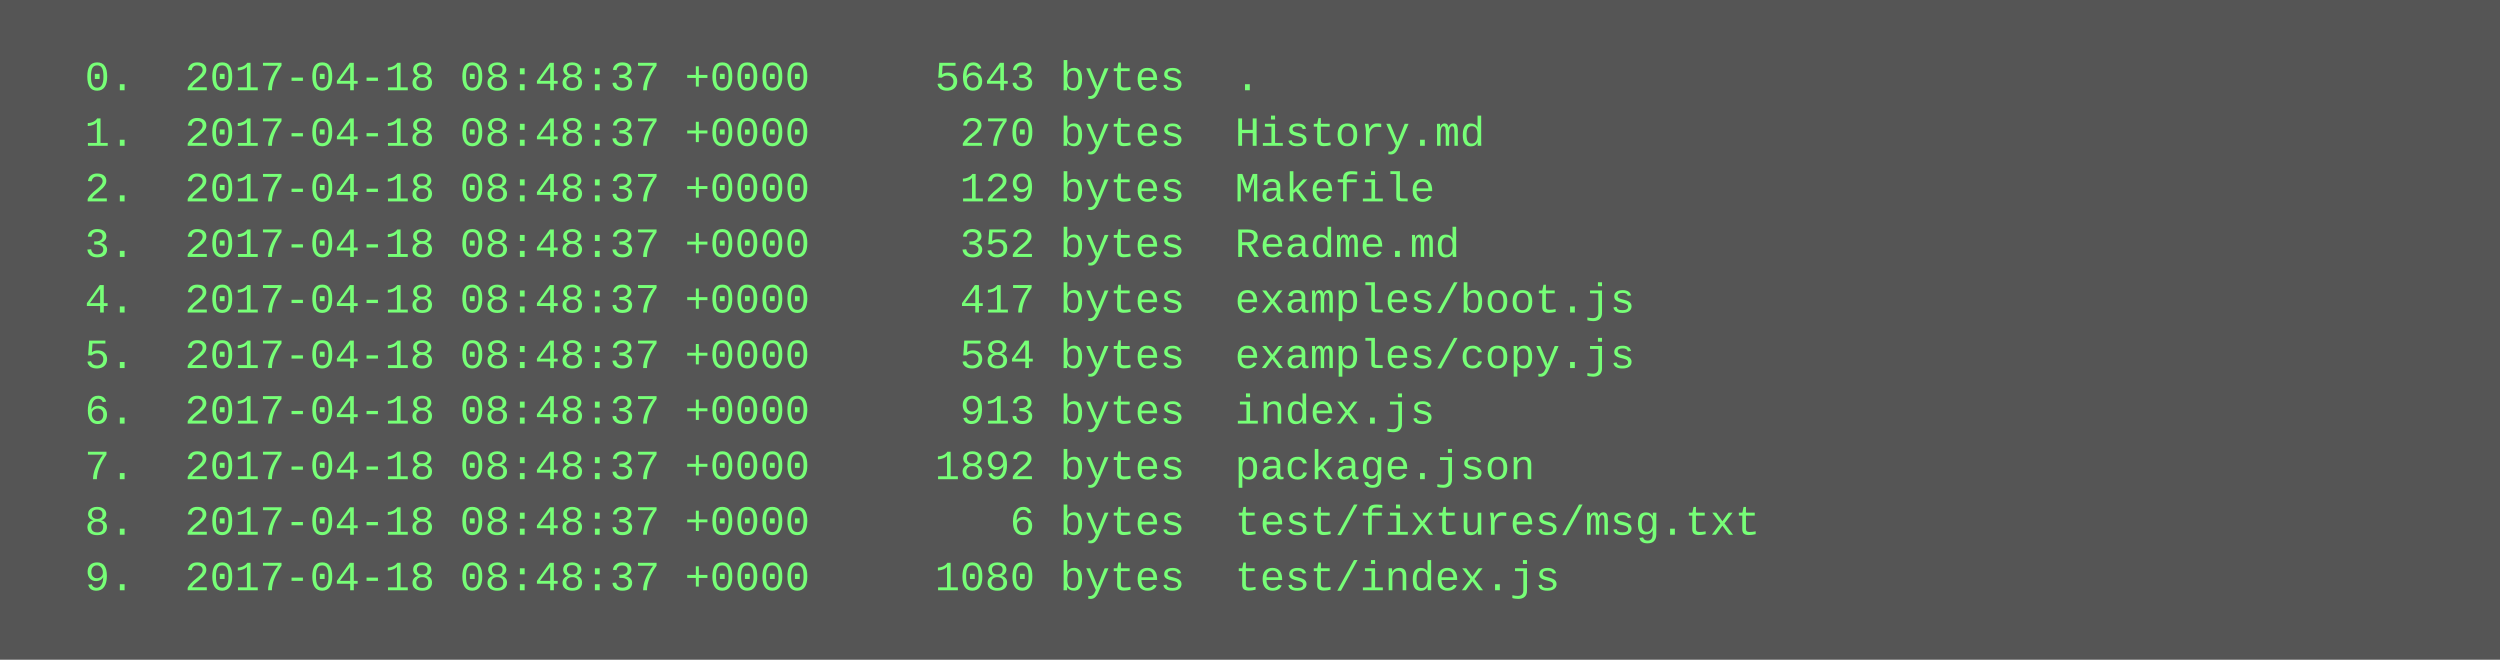
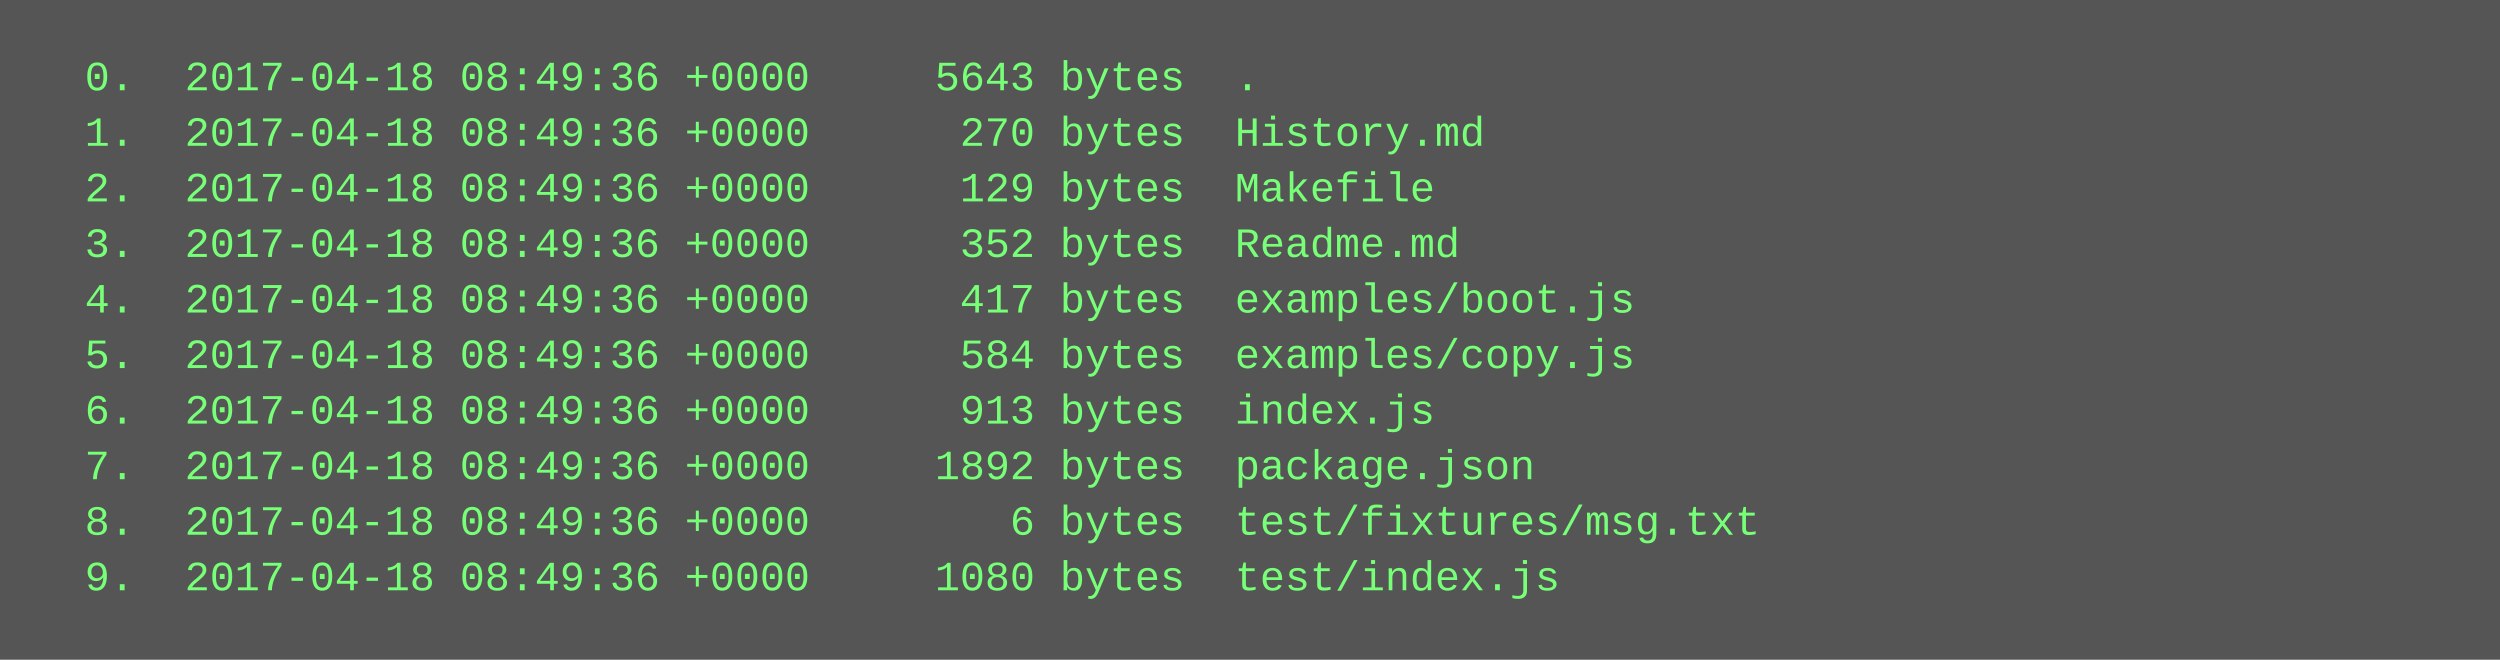
<svg xmlns="http://www.w3.org/2000/svg" height="190" width="720">
  <rect height="190" fill="#555" width="720" />
  <text fill="#7f7" font-family="Courier New" font-size="12" xml:space="preserve">
-     <tspan x="10" y="26">  0.  2017-04-18 08:48:37 +0000     5643 bytes  .</tspan>
-     <tspan x="10" y="42">  1.  2017-04-18 08:48:37 +0000      270 bytes  History.md</tspan>
-     <tspan x="10" y="58">  2.  2017-04-18 08:48:37 +0000      129 bytes  Makefile</tspan>
-     <tspan x="10" y="74">  3.  2017-04-18 08:48:37 +0000      352 bytes  Readme.md</tspan>
-     <tspan x="10" y="90">  4.  2017-04-18 08:48:37 +0000      417 bytes  examples/boot.js</tspan>
-     <tspan x="10" y="106">  5.  2017-04-18 08:48:37 +0000      584 bytes  examples/copy.js</tspan>
-     <tspan x="10" y="122">  6.  2017-04-18 08:48:37 +0000      913 bytes  index.js</tspan>
-     <tspan x="10" y="138">  7.  2017-04-18 08:48:37 +0000     1892 bytes  package.json</tspan>
-     <tspan x="10" y="154">  8.  2017-04-18 08:48:37 +0000        6 bytes  test/fixtures/msg.txt</tspan>
-     <tspan x="10" y="170">  9.  2017-04-18 08:48:37 +0000     1080 bytes  test/index.js</tspan>
+     <tspan x="10" y="26">  0.  2017-04-18 08:49:36 +0000     5643 bytes  .</tspan>
+     <tspan x="10" y="42">  1.  2017-04-18 08:49:36 +0000      270 bytes  History.md</tspan>
+     <tspan x="10" y="58">  2.  2017-04-18 08:49:36 +0000      129 bytes  Makefile</tspan>
+     <tspan x="10" y="74">  3.  2017-04-18 08:49:36 +0000      352 bytes  Readme.md</tspan>
+     <tspan x="10" y="90">  4.  2017-04-18 08:49:36 +0000      417 bytes  examples/boot.js</tspan>
+     <tspan x="10" y="106">  5.  2017-04-18 08:49:36 +0000      584 bytes  examples/copy.js</tspan>
+     <tspan x="10" y="122">  6.  2017-04-18 08:49:36 +0000      913 bytes  index.js</tspan>
+     <tspan x="10" y="138">  7.  2017-04-18 08:49:36 +0000     1892 bytes  package.json</tspan>
+     <tspan x="10" y="154">  8.  2017-04-18 08:49:36 +0000        6 bytes  test/fixtures/msg.txt</tspan>
+     <tspan x="10" y="170">  9.  2017-04-18 08:49:36 +0000     1080 bytes  test/index.js</tspan>
  </text>
</svg>
